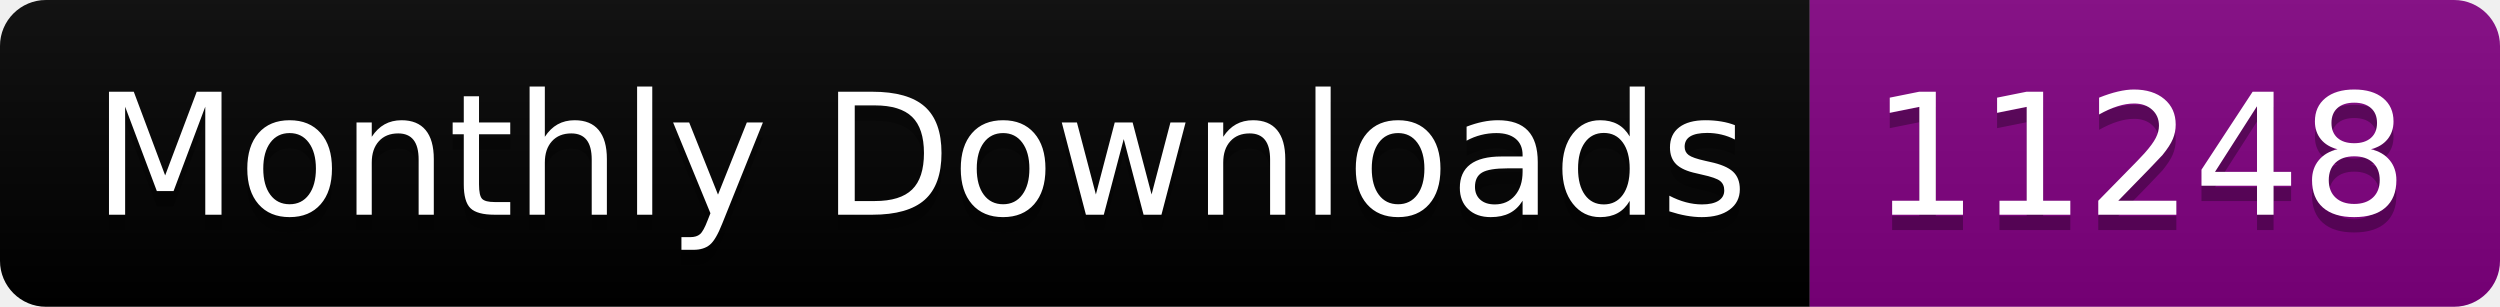
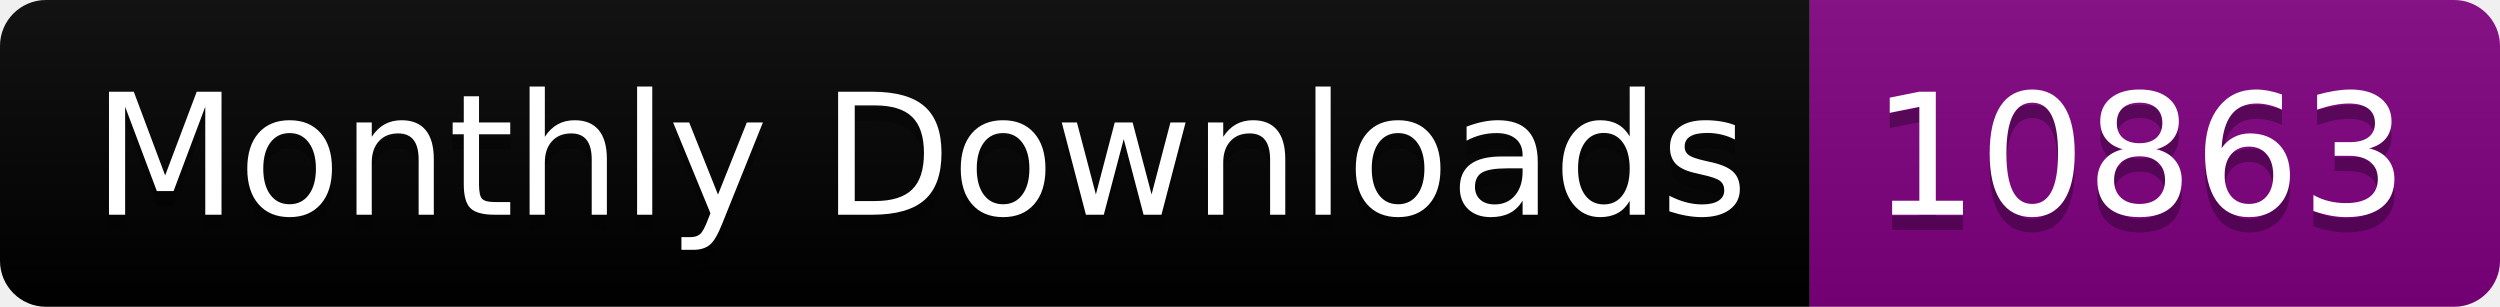
<svg xmlns="http://www.w3.org/2000/svg" width="163.0" height="20">
  <linearGradient id="smooth" x2="0" y2="100%">
    <stop offset="0" stop-color="#bbb" stop-opacity=".1" />
    <stop offset="1" stop-opacity=".1" />
  </linearGradient>
  <clipPath id="round">
    <rect width="163.0" height="20" rx="3" fill="#fff" />
  </clipPath>
  <g clip-path="url(#round)">
    <rect width="118.0" height="20" fill="black" />
    <rect x="118.0" width="45.0" height="20" fill="purple" />
    <rect width="163.0" height="20" fill="url(#smooth)" />
  </g>
  <g fill="#fff" text-anchor="middle" font-family="DejaVu Sans,Verdana,Geneva,sans-serif" font-size="110">
    <text x="600.0" y="150" fill="#010101" fill-opacity=".3" transform="scale(0.1)" textLength="1080.0" lengthAdjust="spacing">Monthly Downloads</text>
    <text x="600.0" y="140" transform="scale(0.1)" textLength="1080.0" lengthAdjust="spacing">Monthly Downloads</text>
-     <text x="1395.0" y="150" fill="#010101" fill-opacity=".3" transform="scale(0.1)" textLength="350.0" lengthAdjust="spacing">11248</text>
-     <text x="1395.0" y="140" transform="scale(0.1)" textLength="350.0" lengthAdjust="spacing">11248</text>
+     <text x="1395.0" y="150" fill="#010101" fill-opacity=".3" transform="scale(0.1)" textLength="350.0" lengthAdjust="spacing">10863</text>
+     <text x="1395.0" y="140" transform="scale(0.1)" textLength="350.0" lengthAdjust="spacing">10863</text>
  </g>
</svg>
